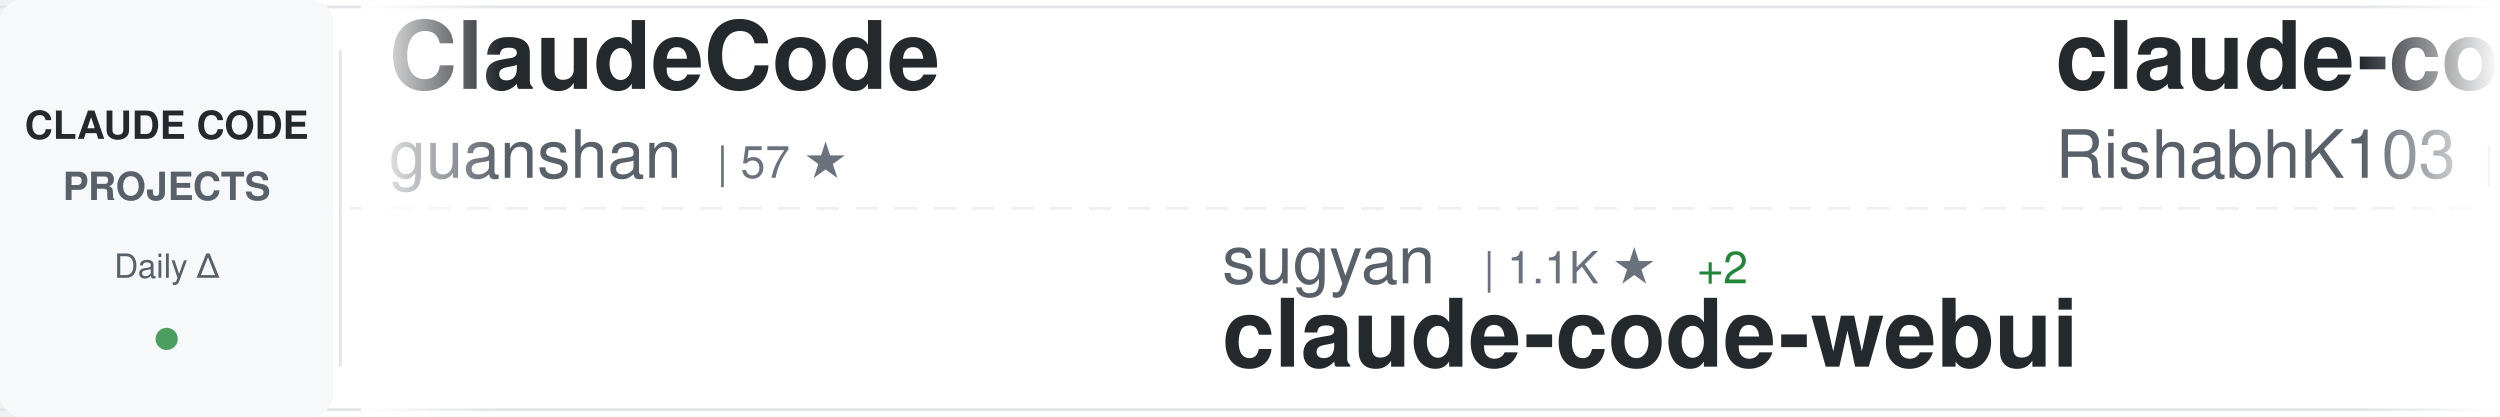
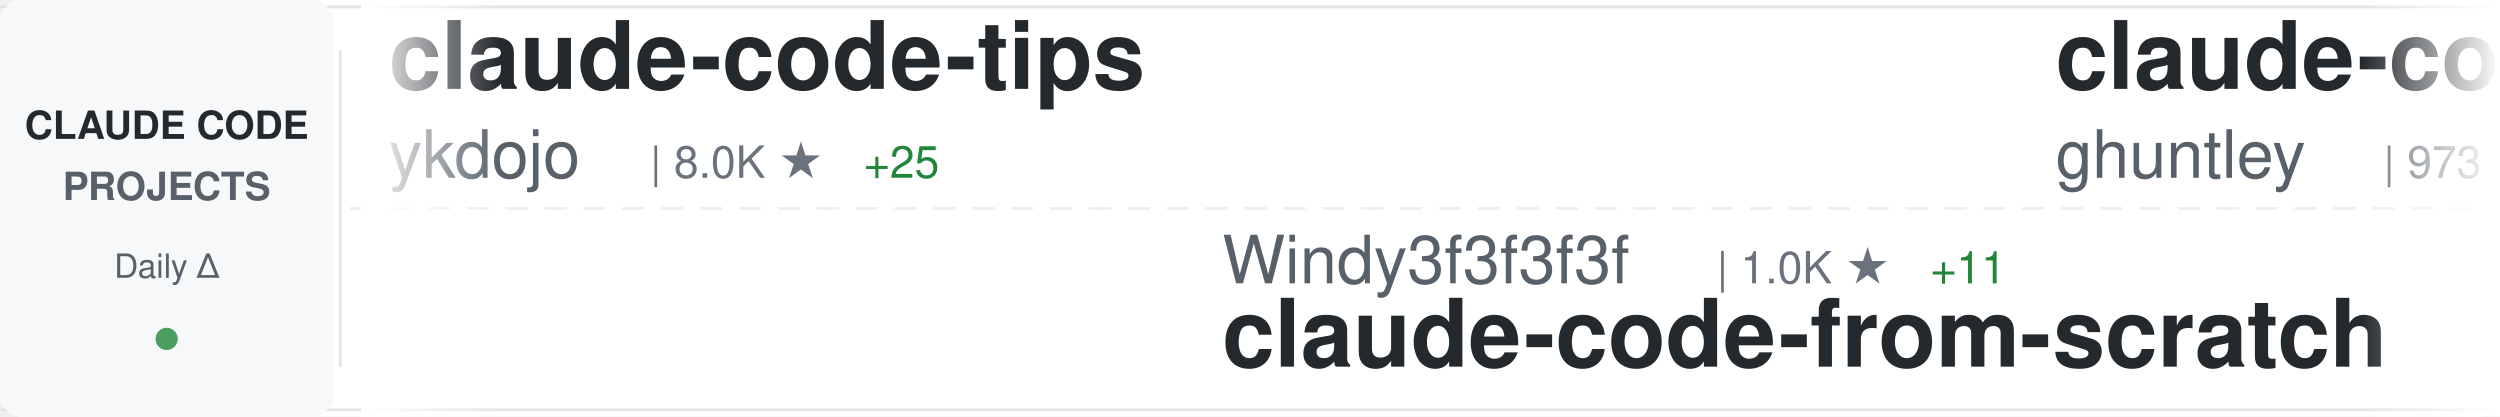
<svg xmlns="http://www.w3.org/2000/svg" width="900" height="150">
  <defs>
    <linearGradient id="awesomeLeftFade" x1="0%" y1="0%" x2="100%" y2="0%">
      <stop offset="0%" style="stop-color:#ffffff;stop-opacity:1" />
      <stop offset="100%" style="stop-color:#ffffff;stop-opacity:0" />
    </linearGradient>
    <linearGradient id="awesomeRightFade" x1="0%" y1="0%" x2="100%" y2="0%">
      <stop offset="0%" style="stop-color:#ffffff;stop-opacity:0" />
      <stop offset="100%" style="stop-color:#ffffff;stop-opacity:1" />
    </linearGradient>
  </defs>
  <rect width="900" height="150" fill="#ffffff" rx="8" />
  <rect x="0" y="2" width="900" height="1" fill="#e1e4e8" />
  <rect x="0" y="147" width="900" height="1" fill="#e1e4e8" />
  <line x1="0" y1="75" x2="900" y2="75" stroke="#e1e4e8" stroke-width="1" stroke-dasharray="8 6" opacity="0.6" />
  <rect x="0" y="0" width="120" height="150" fill="#f6f8fa" rx="8" />
  <text x="60" y="50" font-family="-apple-system, BlinkMacSystemFont, 'Segoe UI', Helvetica, Arial, sans-serif" font-size="14" font-weight="600" fill="#24292e" text-anchor="middle">CLAUDE CODE</text>
  <text x="60" y="72" font-family="-apple-system, BlinkMacSystemFont, 'Segoe UI', Helvetica, Arial, sans-serif" font-size="14" font-weight="600" fill="#586069" text-anchor="middle">PROJECTS</text>
  <text x="60" y="100" font-family="-apple-system, BlinkMacSystemFont, 'Segoe UI', Helvetica, Arial, sans-serif" font-size="12" font-weight="500" fill="#586069" text-anchor="middle">Daily Δ</text>
  <circle cx="60" cy="122" r="4" fill="#22863a" opacity="0.8" />
  <rect x="122" y="18" width="1" height="114" fill="#e1e4e8" />
  <clipPath id="awesomeTickerClip">
    <rect x="130" y="0" width="770" height="150" />
  </clipPath>
  <g clip-path="url(#awesomeTickerClip)">
    <g id="awesomeTickerItems">
      <animateTransform attributeName="transform" attributeType="XML" type="translate" from="0 0" to="-3000 0" dur="54s" repeatCount="indefinite" />
      <g transform="translate(0, 0)">
-         <text x="140" y="32" font-family="-apple-system, BlinkMacSystemFont, 'Segoe UI', Helvetica, Arial, sans-serif" font-size="34" font-weight="600" fill="#24292e">ClaudeCode</text>
-         <text x="140" y="64" font-family="-apple-system, BlinkMacSystemFont, 'Segoe UI', Helvetica, Arial, sans-serif" font-size="24" font-weight="400" fill="#586069">guanshan</text>
-         <text x="258" y="64" font-family="-apple-system, BlinkMacSystemFont, 'Segoe UI', Helvetica, Arial, sans-serif" font-size="16" font-weight="500" fill="#6a737d">| 57 ★</text>
+         <text x="140" y="32" font-family="-apple-system, BlinkMacSystemFont, 'Segoe UI', Helvetica, Arial, sans-serif" font-size="34" font-weight="600" fill="#24292e">claude-code-tips</text>
+         <text x="140" y="64" font-family="-apple-system, BlinkMacSystemFont, 'Segoe UI', Helvetica, Arial, sans-serif" font-size="24" font-weight="400" fill="#586069">ykdojo</text>
+         <text x="234" y="64" font-family="-apple-system, BlinkMacSystemFont, 'Segoe UI', Helvetica, Arial, sans-serif" font-size="16" font-weight="500" fill="#6a737d">| 8.0K ★</text>
+         <text x="311" y="64" font-family="-apple-system, BlinkMacSystemFont, 'Segoe UI', Helvetica, Arial, sans-serif" font-size="16" font-weight="500" fill="#22863a"> +25</text>
      </g>
      <g transform="translate(300, 0)">
-         <text x="140" y="102" font-family="-apple-system, BlinkMacSystemFont, 'Segoe UI', Helvetica, Arial, sans-serif" font-size="24" font-weight="400" fill="#586069">sugyan</text>
-         <text x="234" y="102" font-family="-apple-system, BlinkMacSystemFont, 'Segoe UI', Helvetica, Arial, sans-serif" font-size="16" font-weight="500" fill="#6a737d">| 1.1K ★</text>
-         <text x="311" y="102" font-family="-apple-system, BlinkMacSystemFont, 'Segoe UI', Helvetica, Arial, sans-serif" font-size="16" font-weight="500" fill="#22863a"> +2</text>
-         <text x="140" y="132" font-family="-apple-system, BlinkMacSystemFont, 'Segoe UI', Helvetica, Arial, sans-serif" font-size="34" font-weight="600" fill="#24292e">claude-code-webui</text>
+         <text x="140" y="102" font-family="-apple-system, BlinkMacSystemFont, 'Segoe UI', Helvetica, Arial, sans-serif" font-size="24" font-weight="400" fill="#586069">Windy3f3f3f3f</text>
+         <text x="318" y="102" font-family="-apple-system, BlinkMacSystemFont, 'Segoe UI', Helvetica, Arial, sans-serif" font-size="16" font-weight="500" fill="#6a737d">| 1.0K ★</text>
+         <text x="395" y="102" font-family="-apple-system, BlinkMacSystemFont, 'Segoe UI', Helvetica, Arial, sans-serif" font-size="16" font-weight="500" fill="#22863a"> +11</text>
+         <text x="140" y="132" font-family="-apple-system, BlinkMacSystemFont, 'Segoe UI', Helvetica, Arial, sans-serif" font-size="34" font-weight="600" fill="#24292e">claude-code-from-scratch</text>
      </g>
      <g transform="translate(600, 0)">
-         <text x="140" y="32" font-family="-apple-system, BlinkMacSystemFont, 'Segoe UI', Helvetica, Arial, sans-serif" font-size="34" font-weight="600" fill="#24292e">claude-code</text>
-         <text x="140" y="64" font-family="-apple-system, BlinkMacSystemFont, 'Segoe UI', Helvetica, Arial, sans-serif" font-size="24" font-weight="400" fill="#586069">RishabhK103</text>
-         <text x="294" y="64" font-family="-apple-system, BlinkMacSystemFont, 'Segoe UI', Helvetica, Arial, sans-serif" font-size="16" font-weight="500" fill="#6a737d">| 70 ★</text>
+         <text x="140" y="32" font-family="-apple-system, BlinkMacSystemFont, 'Segoe UI', Helvetica, Arial, sans-serif" font-size="34" font-weight="600" fill="#24292e">claude-code-source-code-...</text>
+         <text x="140" y="64" font-family="-apple-system, BlinkMacSystemFont, 'Segoe UI', Helvetica, Arial, sans-serif" font-size="24" font-weight="400" fill="#586069">ghuntley</text>
+         <text x="258" y="64" font-family="-apple-system, BlinkMacSystemFont, 'Segoe UI', Helvetica, Arial, sans-serif" font-size="16" font-weight="500" fill="#6a737d">| 973 ★</text>
      </g>
      <g transform="translate(900, 0)">
-         <text x="140" y="102" font-family="-apple-system, BlinkMacSystemFont, 'Segoe UI', Helvetica, Arial, sans-serif" font-size="24" font-weight="400" fill="#586069">router-for-me</text>
-         <text x="318" y="102" font-family="-apple-system, BlinkMacSystemFont, 'Segoe UI', Helvetica, Arial, sans-serif" font-size="16" font-weight="500" fill="#6a737d">| 29.4K ★</text>
-         <text x="404" y="102" font-family="-apple-system, BlinkMacSystemFont, 'Segoe UI', Helvetica, Arial, sans-serif" font-size="16" font-weight="500" fill="#22863a"> +296</text>
-         <text x="140" y="132" font-family="-apple-system, BlinkMacSystemFont, 'Segoe UI', Helvetica, Arial, sans-serif" font-size="34" font-weight="600" fill="#24292e">CLIProxyAPI</text>
+         <text x="140" y="102" font-family="-apple-system, BlinkMacSystemFont, 'Segoe UI', Helvetica, Arial, sans-serif" font-size="24" font-weight="400" fill="#586069">edmund-io</text>
+         <text x="270" y="102" font-family="-apple-system, BlinkMacSystemFont, 'Segoe UI', Helvetica, Arial, sans-serif" font-size="16" font-weight="500" fill="#6a737d">| 1.4K ★</text>
+         <text x="140" y="132" font-family="-apple-system, BlinkMacSystemFont, 'Segoe UI', Helvetica, Arial, sans-serif" font-size="34" font-weight="600" fill="#24292e">edmunds-claude-code</text>
      </g>
      <g transform="translate(1200, 0)">
-         <text x="140" y="32" font-family="-apple-system, BlinkMacSystemFont, 'Segoe UI', Helvetica, Arial, sans-serif" font-size="34" font-weight="600" fill="#24292e">claude-code-ultimate-gui...</text>
-         <text x="140" y="64" font-family="-apple-system, BlinkMacSystemFont, 'Segoe UI', Helvetica, Arial, sans-serif" font-size="24" font-weight="400" fill="#586069">FlorianBruniaux</text>
-         <text x="342" y="64" font-family="-apple-system, BlinkMacSystemFont, 'Segoe UI', Helvetica, Arial, sans-serif" font-size="16" font-weight="500" fill="#6a737d">| 4.0K ★</text>
-         <text x="419" y="64" font-family="-apple-system, BlinkMacSystemFont, 'Segoe UI', Helvetica, Arial, sans-serif" font-size="16" font-weight="500" fill="#22863a"> +37</text>
+         <text x="140" y="32" font-family="-apple-system, BlinkMacSystemFont, 'Segoe UI', Helvetica, Arial, sans-serif" font-size="34" font-weight="600" fill="#24292e">antigravity-awesome-skil...</text>
+         <text x="140" y="64" font-family="-apple-system, BlinkMacSystemFont, 'Segoe UI', Helvetica, Arial, sans-serif" font-size="24" font-weight="400" fill="#586069">sickn33</text>
+         <text x="246" y="64" font-family="-apple-system, BlinkMacSystemFont, 'Segoe UI', Helvetica, Arial, sans-serif" font-size="16" font-weight="500" fill="#6a737d">| 35.5K ★</text>
+         <text x="332" y="64" font-family="-apple-system, BlinkMacSystemFont, 'Segoe UI', Helvetica, Arial, sans-serif" font-size="16" font-weight="500" fill="#22863a"> +168</text>
      </g>
      <g transform="translate(1500, 0)">
-         <text x="140" y="102" font-family="-apple-system, BlinkMacSystemFont, 'Segoe UI', Helvetica, Arial, sans-serif" font-size="24" font-weight="400" fill="#586069">Cranot</text>
-         <text x="234" y="102" font-family="-apple-system, BlinkMacSystemFont, 'Segoe UI', Helvetica, Arial, sans-serif" font-size="16" font-weight="500" fill="#6a737d">| 2.6K ★</text>
-         <text x="140" y="132" font-family="-apple-system, BlinkMacSystemFont, 'Segoe UI', Helvetica, Arial, sans-serif" font-size="34" font-weight="600" fill="#24292e">claude-code-guide</text>
+         <text x="140" y="102" font-family="-apple-system, BlinkMacSystemFont, 'Segoe UI', Helvetica, Arial, sans-serif" font-size="24" font-weight="400" fill="#586069">chauncygu</text>
+         <text x="270" y="102" font-family="-apple-system, BlinkMacSystemFont, 'Segoe UI', Helvetica, Arial, sans-serif" font-size="16" font-weight="500" fill="#6a737d">| 2.3K ★</text>
+         <text x="347" y="102" font-family="-apple-system, BlinkMacSystemFont, 'Segoe UI', Helvetica, Arial, sans-serif" font-size="16" font-weight="500" fill="#22863a"> +21</text>
+         <text x="140" y="132" font-family="-apple-system, BlinkMacSystemFont, 'Segoe UI', Helvetica, Arial, sans-serif" font-size="34" font-weight="600" fill="#24292e">collection-claude-code-s...</text>
      </g>
      <g transform="translate(1800, 0)">
-         <text x="140" y="32" font-family="-apple-system, BlinkMacSystemFont, 'Segoe UI', Helvetica, Arial, sans-serif" font-size="34" font-weight="600" fill="#24292e">claude-code-guide</text>
-         <text x="140" y="64" font-family="-apple-system, BlinkMacSystemFont, 'Segoe UI', Helvetica, Arial, sans-serif" font-size="24" font-weight="400" fill="#586069">zebbern</text>
-         <text x="246" y="64" font-family="-apple-system, BlinkMacSystemFont, 'Segoe UI', Helvetica, Arial, sans-serif" font-size="16" font-weight="500" fill="#6a737d">| 4.1K ★</text>
-         <text x="323" y="64" font-family="-apple-system, BlinkMacSystemFont, 'Segoe UI', Helvetica, Arial, sans-serif" font-size="16" font-weight="500" fill="#22863a"> +6</text>
+         <text x="140" y="32" font-family="-apple-system, BlinkMacSystemFont, 'Segoe UI', Helvetica, Arial, sans-serif" font-size="34" font-weight="600" fill="#24292e">claude-code</text>
+         <text x="140" y="64" font-family="-apple-system, BlinkMacSystemFont, 'Segoe UI', Helvetica, Arial, sans-serif" font-size="24" font-weight="400" fill="#586069">yasasbanukaofficial</text>
+         <text x="390" y="64" font-family="-apple-system, BlinkMacSystemFont, 'Segoe UI', Helvetica, Arial, sans-serif" font-size="16" font-weight="500" fill="#6a737d">| 2.9K ★</text>
+         <text x="467" y="64" font-family="-apple-system, BlinkMacSystemFont, 'Segoe UI', Helvetica, Arial, sans-serif" font-size="16" font-weight="500" fill="#22863a"> +14</text>
      </g>
      <g transform="translate(2100, 0)">
-         <text x="140" y="102" font-family="-apple-system, BlinkMacSystemFont, 'Segoe UI', Helvetica, Arial, sans-serif" font-size="24" font-weight="400" fill="#586069">anthropics</text>
-         <text x="282" y="102" font-family="-apple-system, BlinkMacSystemFont, 'Segoe UI', Helvetica, Arial, sans-serif" font-size="16" font-weight="500" fill="#6a737d">| 802 ★</text>
-         <text x="140" y="132" font-family="-apple-system, BlinkMacSystemFont, 'Segoe UI', Helvetica, Arial, sans-serif" font-size="34" font-weight="600" fill="#24292e">claude-code-base-action</text>
+         <text x="140" y="102" font-family="-apple-system, BlinkMacSystemFont, 'Segoe UI', Helvetica, Arial, sans-serif" font-size="24" font-weight="400" fill="#586069">lowcortisolprogrammer</text>
+         <text x="414" y="102" font-family="-apple-system, BlinkMacSystemFont, 'Segoe UI', Helvetica, Arial, sans-serif" font-size="16" font-weight="500" fill="#6a737d">| 173 ★</text>
+         <text x="140" y="132" font-family="-apple-system, BlinkMacSystemFont, 'Segoe UI', Helvetica, Arial, sans-serif" font-size="34" font-weight="600" fill="#24292e">claude-code</text>
      </g>
      <g transform="translate(2400, 0)">
-         <text x="140" y="32" font-family="-apple-system, BlinkMacSystemFont, 'Segoe UI', Helvetica, Arial, sans-serif" font-size="34" font-weight="600" fill="#24292e">claude-code</text>
-         <text x="140" y="64" font-family="-apple-system, BlinkMacSystemFont, 'Segoe UI', Helvetica, Arial, sans-serif" font-size="24" font-weight="400" fill="#586069">alex000kim</text>
-         <text x="282" y="64" font-family="-apple-system, BlinkMacSystemFont, 'Segoe UI', Helvetica, Arial, sans-serif" font-size="16" font-weight="500" fill="#6a737d">| 221 ★</text>
-         <text x="350" y="64" font-family="-apple-system, BlinkMacSystemFont, 'Segoe UI', Helvetica, Arial, sans-serif" font-size="16" font-weight="500" fill="#22863a"> +2</text>
+         <text x="140" y="32" font-family="-apple-system, BlinkMacSystemFont, 'Segoe UI', Helvetica, Arial, sans-serif" font-size="34" font-weight="600" fill="#24292e">happy</text>
+         <text x="140" y="64" font-family="-apple-system, BlinkMacSystemFont, 'Segoe UI', Helvetica, Arial, sans-serif" font-size="24" font-weight="400" fill="#586069">slopus</text>
+         <text x="234" y="64" font-family="-apple-system, BlinkMacSystemFont, 'Segoe UI', Helvetica, Arial, sans-serif" font-size="16" font-weight="500" fill="#6a737d">| 19.4K ★</text>
+         <text x="320" y="64" font-family="-apple-system, BlinkMacSystemFont, 'Segoe UI', Helvetica, Arial, sans-serif" font-size="16" font-weight="500" fill="#22863a"> +86</text>
      </g>
      <g transform="translate(2700, 0)">
-         <text x="140" y="102" font-family="-apple-system, BlinkMacSystemFont, 'Segoe UI', Helvetica, Arial, sans-serif" font-size="24" font-weight="400" fill="#586069">Alishahryar1</text>
-         <text x="306" y="102" font-family="-apple-system, BlinkMacSystemFont, 'Segoe UI', Helvetica, Arial, sans-serif" font-size="16" font-weight="500" fill="#6a737d">| 17.0K ★</text>
-         <text x="392" y="102" font-family="-apple-system, BlinkMacSystemFont, 'Segoe UI', Helvetica, Arial, sans-serif" font-size="16" font-weight="500" fill="#22863a"> +1.7K</text>
-         <text x="140" y="132" font-family="-apple-system, BlinkMacSystemFont, 'Segoe UI', Helvetica, Arial, sans-serif" font-size="34" font-weight="600" fill="#24292e">free-claude-code</text>
+         <text x="140" y="102" font-family="-apple-system, BlinkMacSystemFont, 'Segoe UI', Helvetica, Arial, sans-serif" font-size="24" font-weight="400" fill="#586069">AICoderTudou</text>
+         <text x="306" y="102" font-family="-apple-system, BlinkMacSystemFont, 'Segoe UI', Helvetica, Arial, sans-serif" font-size="16" font-weight="500" fill="#6a737d">| 496 ★</text>
+         <text x="140" y="132" font-family="-apple-system, BlinkMacSystemFont, 'Segoe UI', Helvetica, Arial, sans-serif" font-size="34" font-weight="600" fill="#24292e">claude-code-tudou</text>
      </g>
      <g transform="translate(3000, 0)">
-         <text x="140" y="32" font-family="-apple-system, BlinkMacSystemFont, 'Segoe UI', Helvetica, Arial, sans-serif" font-size="34" font-weight="600" fill="#24292e">ClaudeCode</text>
-         <text x="140" y="64" font-family="-apple-system, BlinkMacSystemFont, 'Segoe UI', Helvetica, Arial, sans-serif" font-size="24" font-weight="400" fill="#586069">guanshan</text>
-         <text x="258" y="64" font-family="-apple-system, BlinkMacSystemFont, 'Segoe UI', Helvetica, Arial, sans-serif" font-size="16" font-weight="500" fill="#6a737d">| 57 ★</text>
+         <text x="140" y="32" font-family="-apple-system, BlinkMacSystemFont, 'Segoe UI', Helvetica, Arial, sans-serif" font-size="34" font-weight="600" fill="#24292e">claude-code-tips</text>
+         <text x="140" y="64" font-family="-apple-system, BlinkMacSystemFont, 'Segoe UI', Helvetica, Arial, sans-serif" font-size="24" font-weight="400" fill="#586069">ykdojo</text>
+         <text x="234" y="64" font-family="-apple-system, BlinkMacSystemFont, 'Segoe UI', Helvetica, Arial, sans-serif" font-size="16" font-weight="500" fill="#6a737d">| 8.0K ★</text>
+         <text x="311" y="64" font-family="-apple-system, BlinkMacSystemFont, 'Segoe UI', Helvetica, Arial, sans-serif" font-size="16" font-weight="500" fill="#22863a"> +25</text>
      </g>
      <g transform="translate(3300, 0)">
-         <text x="140" y="102" font-family="-apple-system, BlinkMacSystemFont, 'Segoe UI', Helvetica, Arial, sans-serif" font-size="24" font-weight="400" fill="#586069">sugyan</text>
-         <text x="234" y="102" font-family="-apple-system, BlinkMacSystemFont, 'Segoe UI', Helvetica, Arial, sans-serif" font-size="16" font-weight="500" fill="#6a737d">| 1.1K ★</text>
-         <text x="311" y="102" font-family="-apple-system, BlinkMacSystemFont, 'Segoe UI', Helvetica, Arial, sans-serif" font-size="16" font-weight="500" fill="#22863a"> +2</text>
-         <text x="140" y="132" font-family="-apple-system, BlinkMacSystemFont, 'Segoe UI', Helvetica, Arial, sans-serif" font-size="34" font-weight="600" fill="#24292e">claude-code-webui</text>
+         <text x="140" y="102" font-family="-apple-system, BlinkMacSystemFont, 'Segoe UI', Helvetica, Arial, sans-serif" font-size="24" font-weight="400" fill="#586069">Windy3f3f3f3f</text>
+         <text x="318" y="102" font-family="-apple-system, BlinkMacSystemFont, 'Segoe UI', Helvetica, Arial, sans-serif" font-size="16" font-weight="500" fill="#6a737d">| 1.0K ★</text>
+         <text x="395" y="102" font-family="-apple-system, BlinkMacSystemFont, 'Segoe UI', Helvetica, Arial, sans-serif" font-size="16" font-weight="500" fill="#22863a"> +11</text>
+         <text x="140" y="132" font-family="-apple-system, BlinkMacSystemFont, 'Segoe UI', Helvetica, Arial, sans-serif" font-size="34" font-weight="600" fill="#24292e">claude-code-from-scratch</text>
      </g>
      <g transform="translate(3600, 0)">
-         <text x="140" y="32" font-family="-apple-system, BlinkMacSystemFont, 'Segoe UI', Helvetica, Arial, sans-serif" font-size="34" font-weight="600" fill="#24292e">claude-code</text>
-         <text x="140" y="64" font-family="-apple-system, BlinkMacSystemFont, 'Segoe UI', Helvetica, Arial, sans-serif" font-size="24" font-weight="400" fill="#586069">RishabhK103</text>
-         <text x="294" y="64" font-family="-apple-system, BlinkMacSystemFont, 'Segoe UI', Helvetica, Arial, sans-serif" font-size="16" font-weight="500" fill="#6a737d">| 70 ★</text>
+         <text x="140" y="32" font-family="-apple-system, BlinkMacSystemFont, 'Segoe UI', Helvetica, Arial, sans-serif" font-size="34" font-weight="600" fill="#24292e">claude-code-source-code-...</text>
+         <text x="140" y="64" font-family="-apple-system, BlinkMacSystemFont, 'Segoe UI', Helvetica, Arial, sans-serif" font-size="24" font-weight="400" fill="#586069">ghuntley</text>
+         <text x="258" y="64" font-family="-apple-system, BlinkMacSystemFont, 'Segoe UI', Helvetica, Arial, sans-serif" font-size="16" font-weight="500" fill="#6a737d">| 973 ★</text>
      </g>
      <g transform="translate(3900, 0)">
-         <text x="140" y="102" font-family="-apple-system, BlinkMacSystemFont, 'Segoe UI', Helvetica, Arial, sans-serif" font-size="24" font-weight="400" fill="#586069">router-for-me</text>
-         <text x="318" y="102" font-family="-apple-system, BlinkMacSystemFont, 'Segoe UI', Helvetica, Arial, sans-serif" font-size="16" font-weight="500" fill="#6a737d">| 29.4K ★</text>
-         <text x="404" y="102" font-family="-apple-system, BlinkMacSystemFont, 'Segoe UI', Helvetica, Arial, sans-serif" font-size="16" font-weight="500" fill="#22863a"> +296</text>
-         <text x="140" y="132" font-family="-apple-system, BlinkMacSystemFont, 'Segoe UI', Helvetica, Arial, sans-serif" font-size="34" font-weight="600" fill="#24292e">CLIProxyAPI</text>
+         <text x="140" y="102" font-family="-apple-system, BlinkMacSystemFont, 'Segoe UI', Helvetica, Arial, sans-serif" font-size="24" font-weight="400" fill="#586069">edmund-io</text>
+         <text x="270" y="102" font-family="-apple-system, BlinkMacSystemFont, 'Segoe UI', Helvetica, Arial, sans-serif" font-size="16" font-weight="500" fill="#6a737d">| 1.4K ★</text>
+         <text x="140" y="132" font-family="-apple-system, BlinkMacSystemFont, 'Segoe UI', Helvetica, Arial, sans-serif" font-size="34" font-weight="600" fill="#24292e">edmunds-claude-code</text>
      </g>
    </g>
  </g>
  <rect x="130" y="0" width="50" height="150" fill="url(#awesomeLeftFade)" />
  <rect x="850" y="0" width="50" height="150" fill="url(#awesomeRightFade)" />
</svg>
